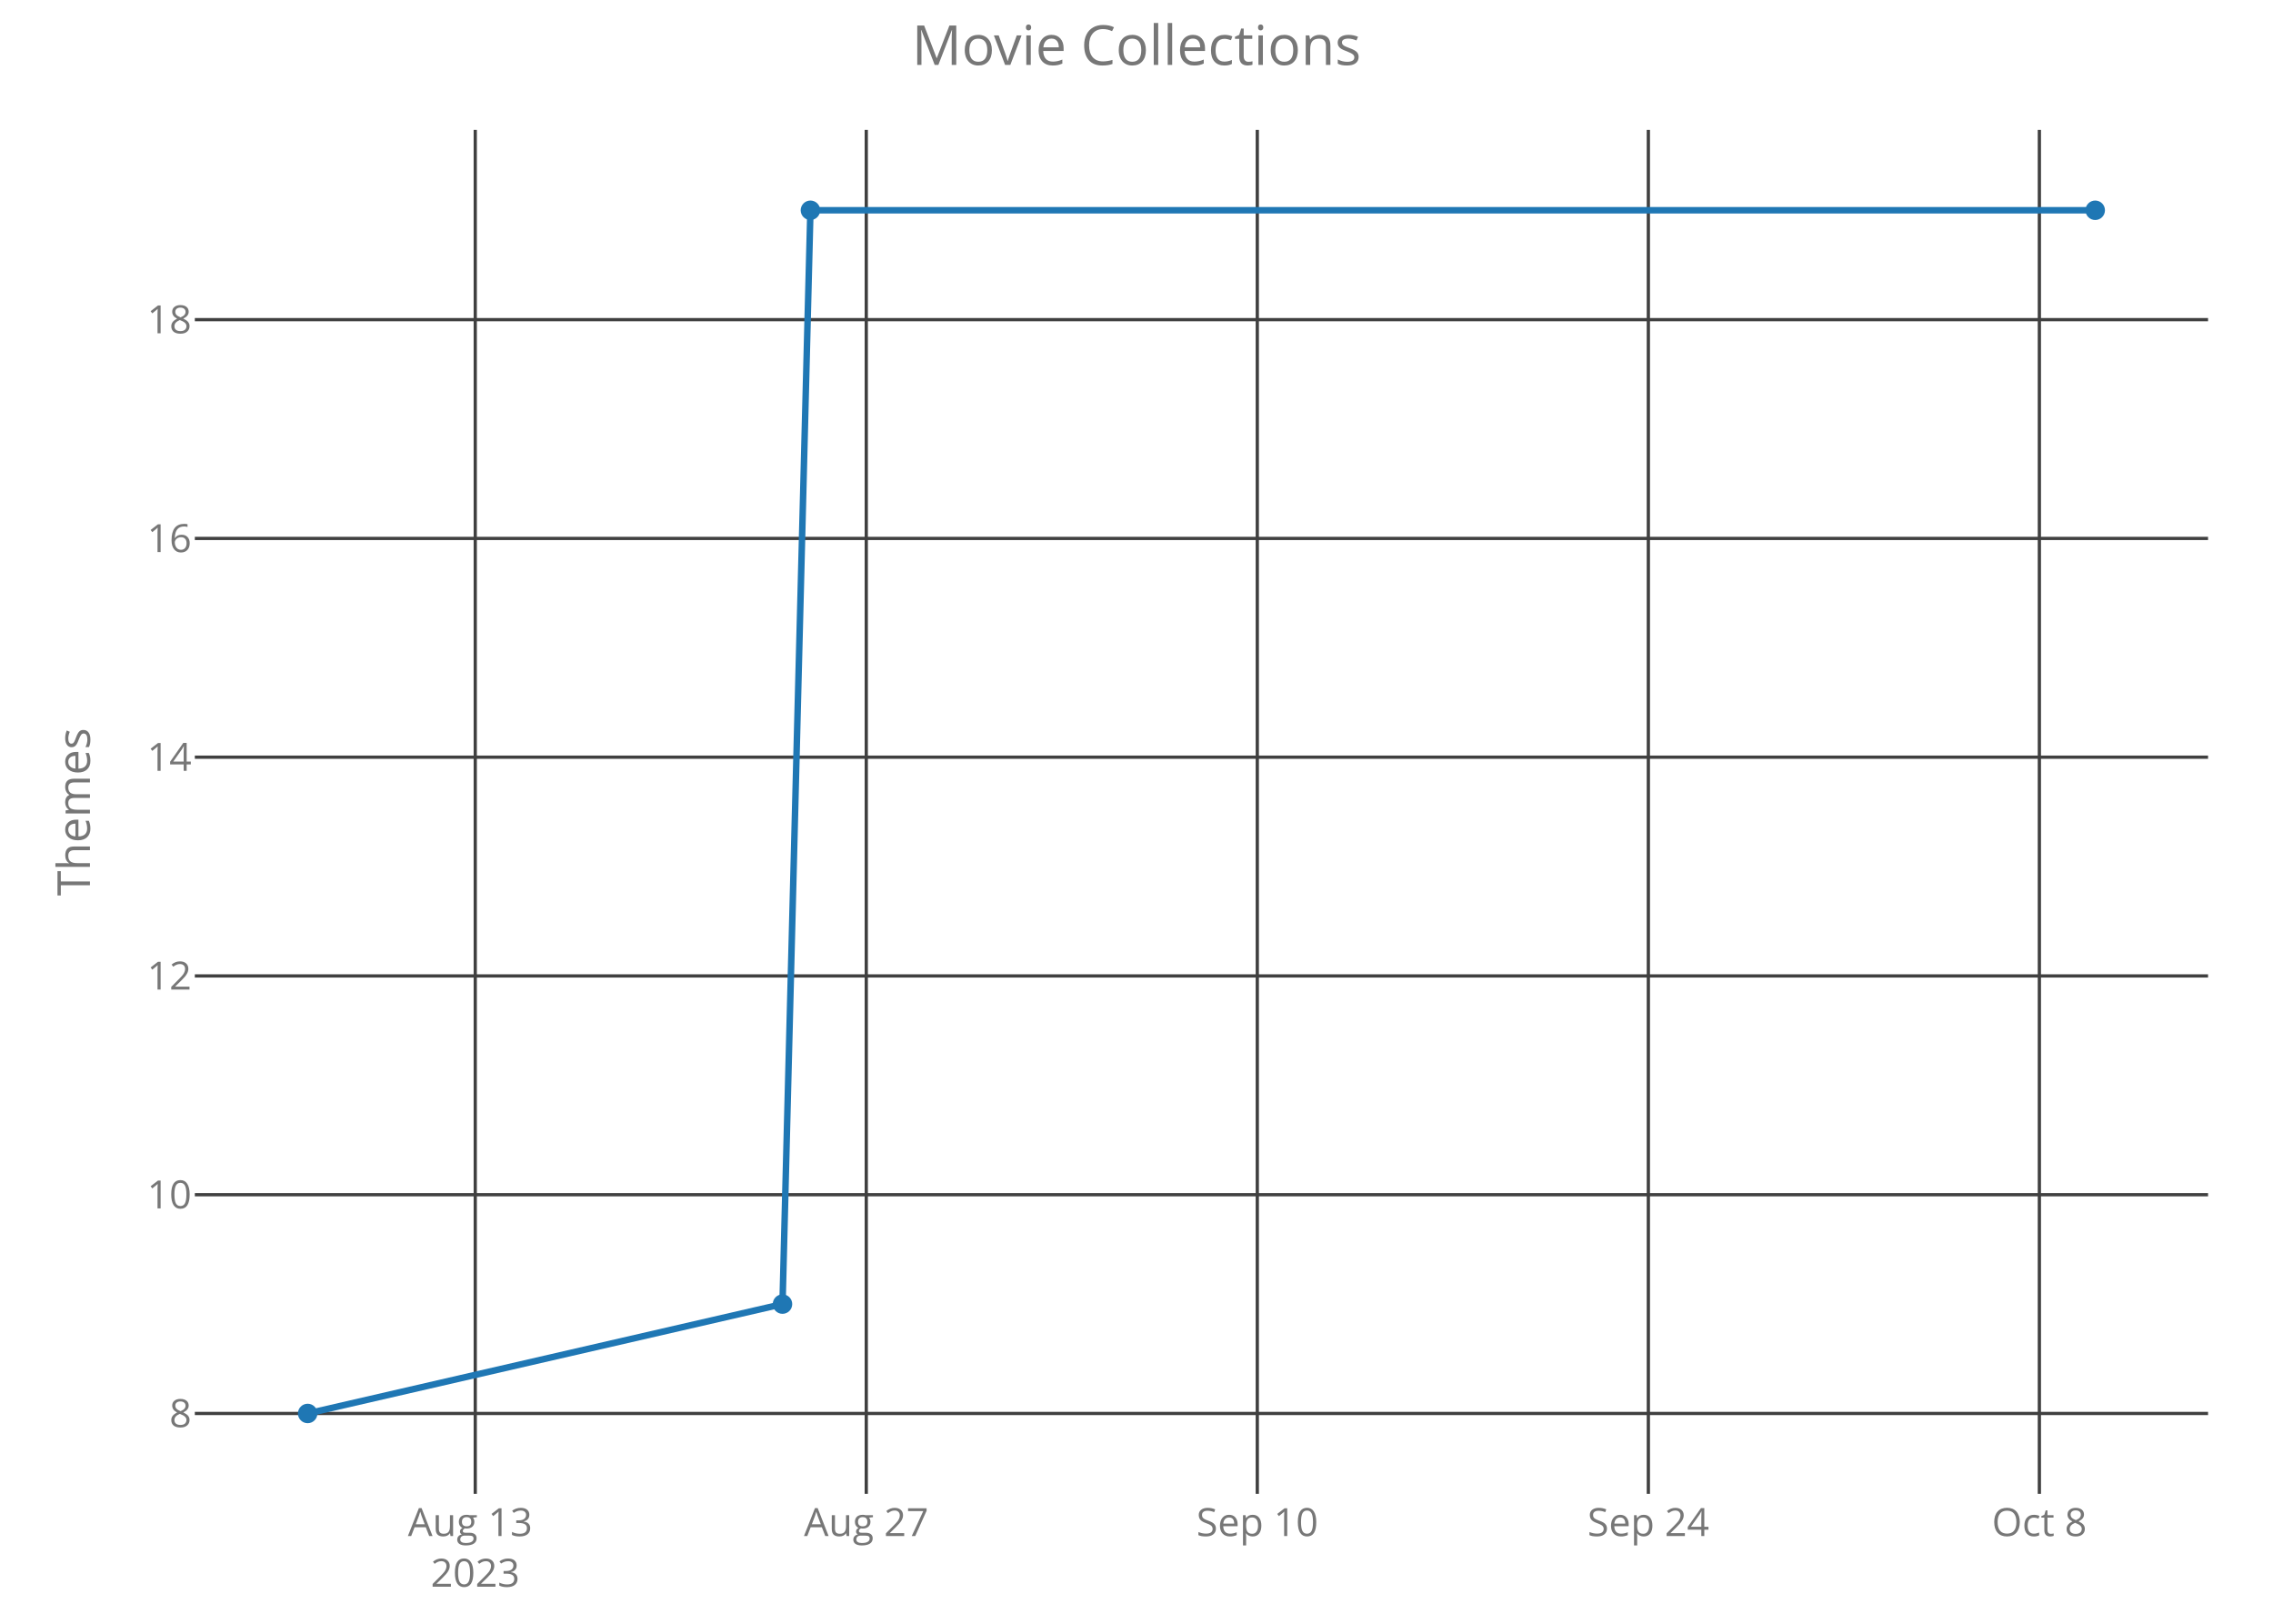
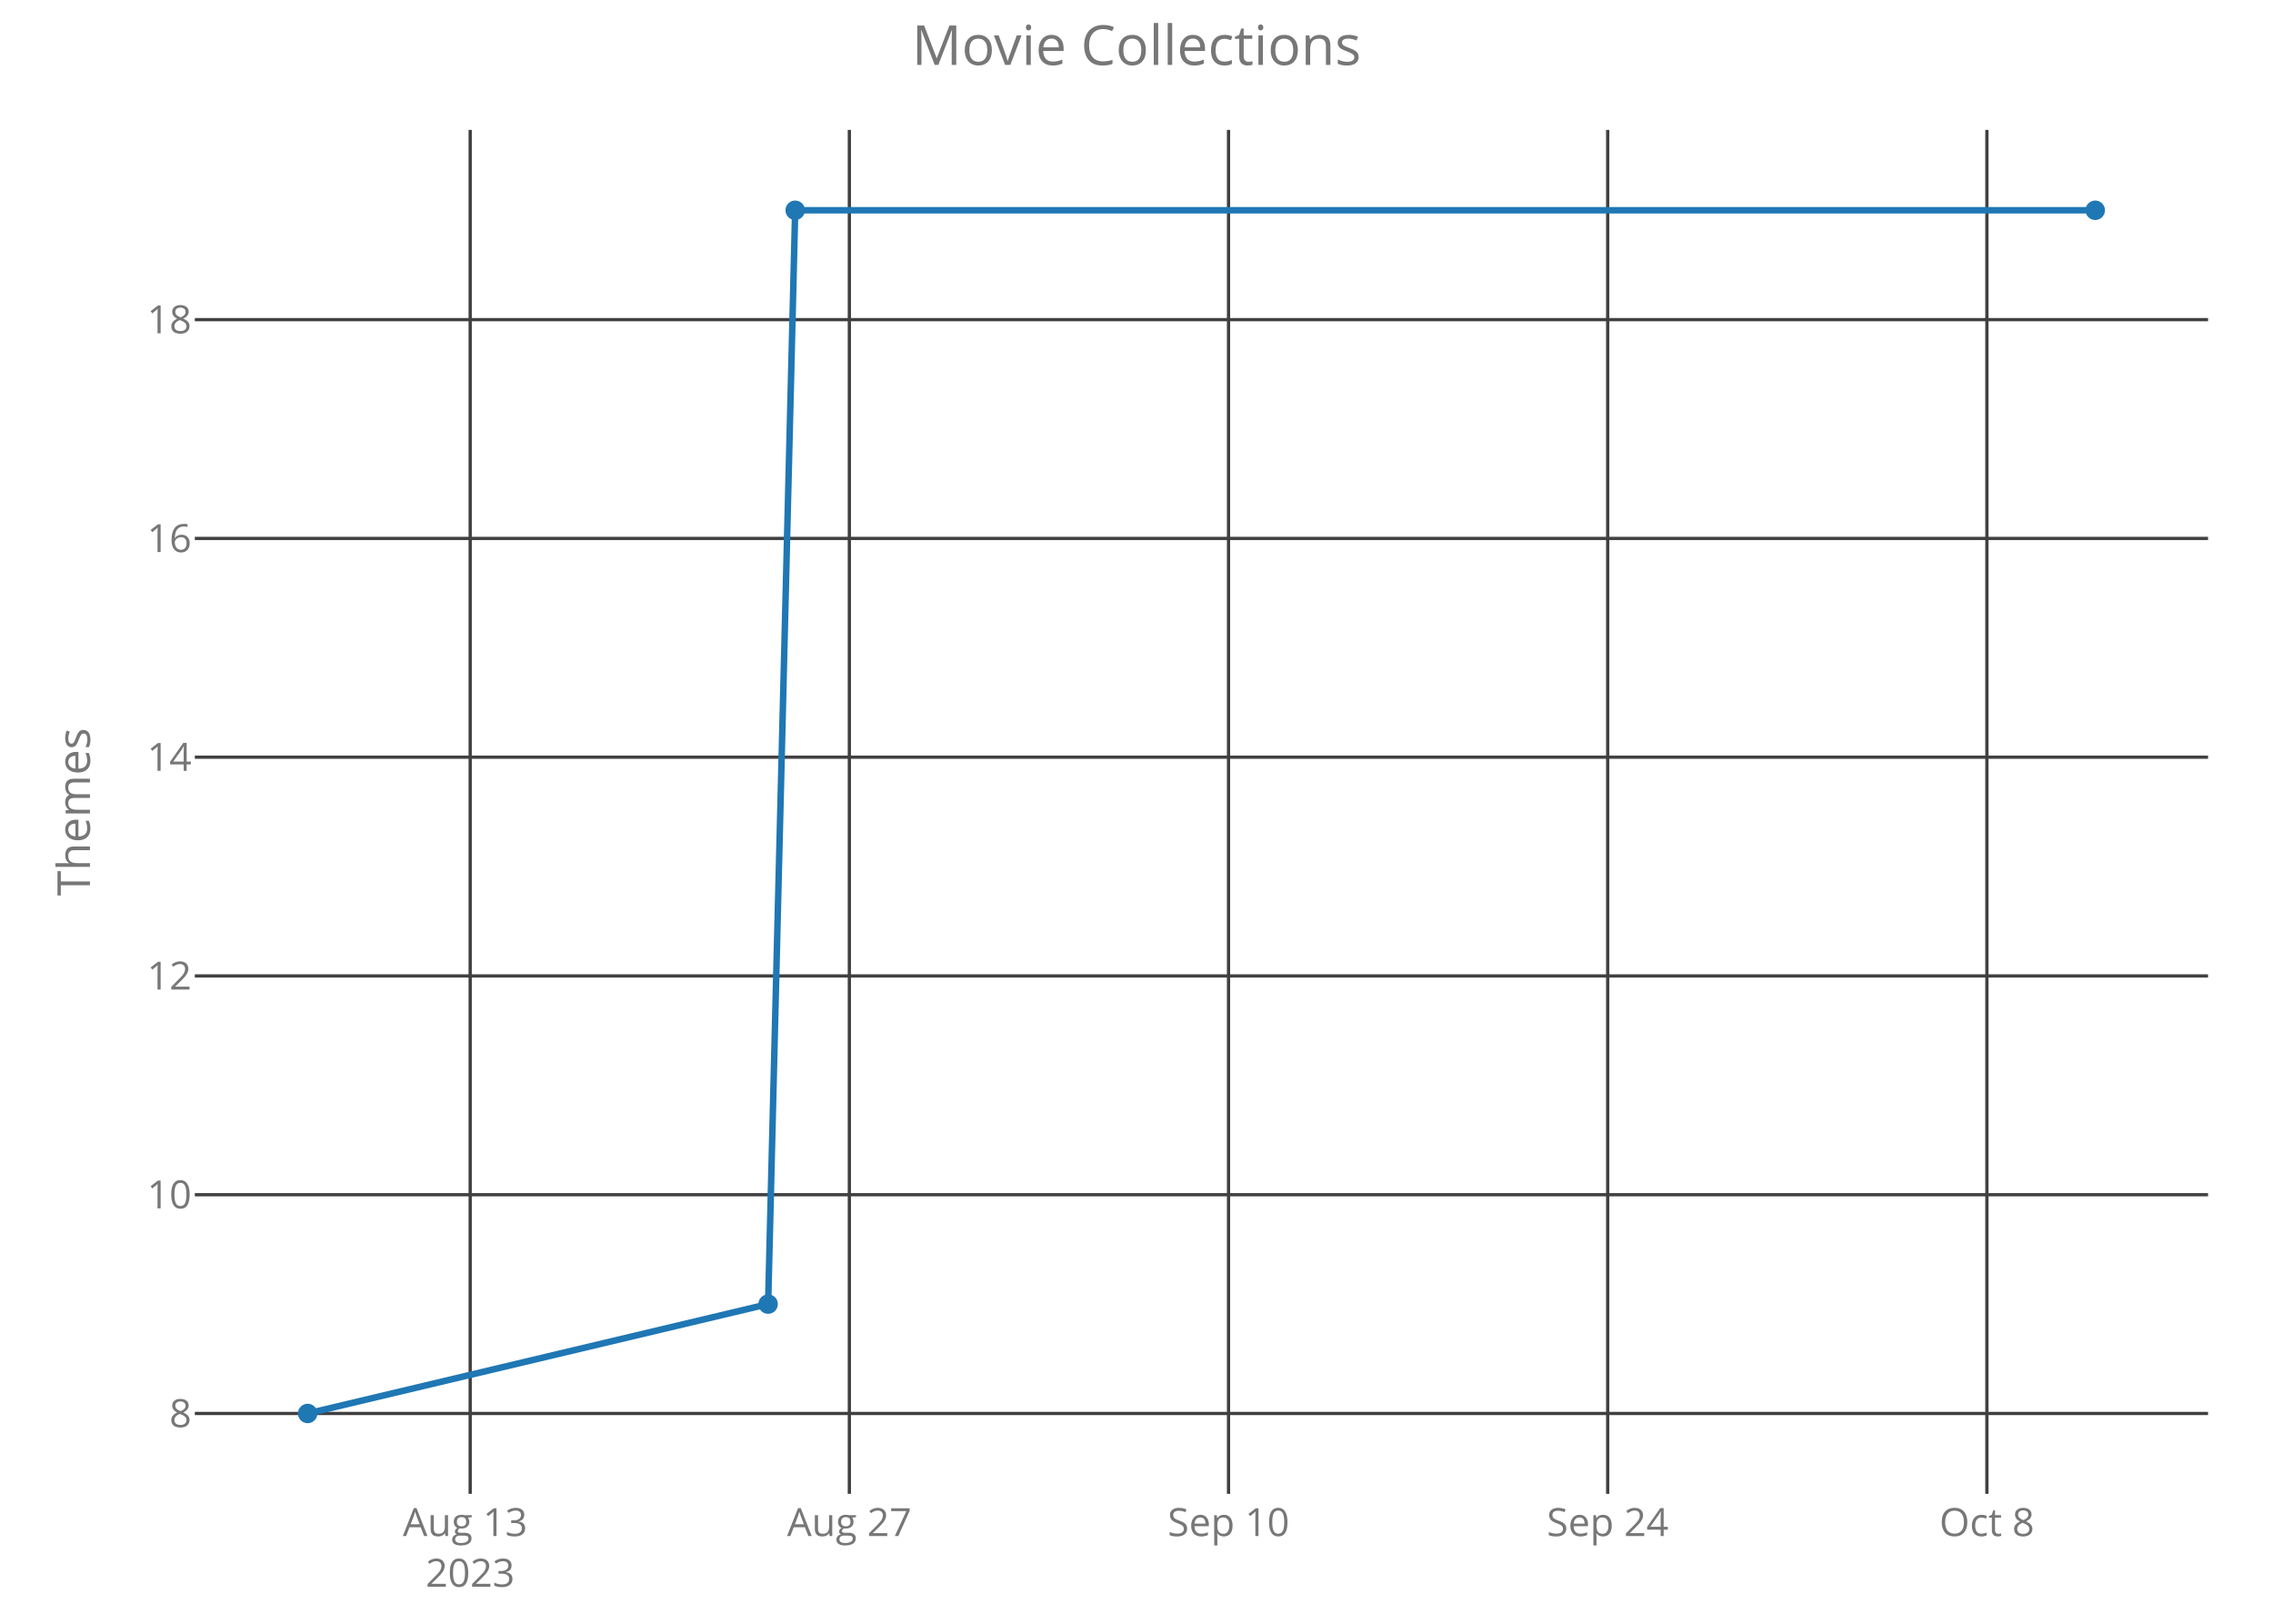
<svg xmlns="http://www.w3.org/2000/svg" class="main-svg" width="700" height="500" style="" viewBox="0 0 700 500">
  <rect x="0" y="0" width="700" height="500" style="fill: rgb(0, 0, 0); fill-opacity: 0;" />
-   <defs id="defs-7081ed">
+   <defs id="defs-b8e5d2">
    <g class="clips">
-       <clipPath id="clip7081edxyplot" class="plotclip">
+       <clipPath id="clipb8e5d2xyplot" class="plotclip">
        <rect width="620" height="420" />
      </clipPath>
-       <clipPath class="axesclip" id="clip7081edx">
+       <clipPath class="axesclip" id="clipb8e5d2x">
        <rect x="60" y="0" width="620" height="500" />
      </clipPath>
-       <clipPath class="axesclip" id="clip7081edy">
+       <clipPath class="axesclip" id="clipb8e5d2y">
        <rect x="0" y="40" width="700" height="420" />
      </clipPath>
-       <clipPath class="axesclip" id="clip7081edxy">
+       <clipPath class="axesclip" id="clipb8e5d2xy">
        <rect x="60" y="40" width="620" height="420" />
      </clipPath>
    </g>
    <g class="gradients" />
  </defs>
  <g class="bglayer">
    <rect class="bg" x="60" y="40" width="620" height="420" style="fill: rgb(0, 0, 0); fill-opacity: 0; stroke-width: 0;" />
  </g>
  <g class="layer-below">
    <g class="imagelayer" />
    <g class="shapelayer" />
  </g>
  <g class="cartesianlayer">
    <g class="subplot xy">
      <g class="layer-subplot">
        <g class="shapelayer" />
        <g class="imagelayer" />
      </g>
      <g class="gridlayer">
        <g class="x">
-           <path class="xgrid crisp" transform="translate(146.36,0)" d="M0,40v420" style="stroke: rgb(64, 64, 64); stroke-opacity: 1; stroke-width: 1px;" />
-           <path class="xgrid crisp" transform="translate(266.78,0)" d="M0,40v420" style="stroke: rgb(64, 64, 64); stroke-opacity: 1; stroke-width: 1px;" />
-           <path class="xgrid crisp" transform="translate(387.2,0)" d="M0,40v420" style="stroke: rgb(64, 64, 64); stroke-opacity: 1; stroke-width: 1px;" />
-           <path class="xgrid crisp" transform="translate(507.63,0)" d="M0,40v420" style="stroke: rgb(64, 64, 64); stroke-opacity: 1; stroke-width: 1px;" />
-           <path class="xgrid crisp" transform="translate(628.05,0)" d="M0,40v420" style="stroke: rgb(64, 64, 64); stroke-opacity: 1; stroke-width: 1px;" />
+           <path class="xgrid crisp" transform="translate(144.8,0)" d="M0,40v420" style="stroke: rgb(64, 64, 64); stroke-opacity: 1; stroke-width: 1px;" />
+           <path class="xgrid crisp" transform="translate(261.57,0)" d="M0,40v420" style="stroke: rgb(64, 64, 64); stroke-opacity: 1; stroke-width: 1px;" />
+           <path class="xgrid crisp" transform="translate(378.34,0)" d="M0,40v420" style="stroke: rgb(64, 64, 64); stroke-opacity: 1; stroke-width: 1px;" />
+           <path class="xgrid crisp" transform="translate(495.11,0)" d="M0,40v420" style="stroke: rgb(64, 64, 64); stroke-opacity: 1; stroke-width: 1px;" />
+           <path class="xgrid crisp" transform="translate(611.89,0)" d="M0,40v420" style="stroke: rgb(64, 64, 64); stroke-opacity: 1; stroke-width: 1px;" />
        </g>
        <g class="y">
          <path class="ygrid crisp" transform="translate(0,435.25)" d="M60,0h620" style="stroke: rgb(64, 64, 64); stroke-opacity: 1; stroke-width: 1px;" />
          <path class="ygrid crisp" transform="translate(0,367.89)" d="M60,0h620" style="stroke: rgb(64, 64, 64); stroke-opacity: 1; stroke-width: 1px;" />
          <path class="ygrid crisp" transform="translate(0,300.52)" d="M60,0h620" style="stroke: rgb(64, 64, 64); stroke-opacity: 1; stroke-width: 1px;" />
          <path class="ygrid crisp" transform="translate(0,233.16)" d="M60,0h620" style="stroke: rgb(64, 64, 64); stroke-opacity: 1; stroke-width: 1px;" />
          <path class="ygrid crisp" transform="translate(0,165.8)" d="M60,0h620" style="stroke: rgb(64, 64, 64); stroke-opacity: 1; stroke-width: 1px;" />
          <path class="ygrid crisp" transform="translate(0,98.43)" d="M60,0h620" style="stroke: rgb(64, 64, 64); stroke-opacity: 1; stroke-width: 1px;" />
        </g>
      </g>
      <g class="zerolinelayer" />
      <path class="xlines-below crisp" d="M0,0" style="fill: none;" />
      <path class="ylines-below crisp" d="M0,0" style="fill: none;" />
      <g class="overlines-below" />
      <g class="xaxislayer-below">
        <g class="xtick">
-           <text text-anchor="middle" x="0" y="473" transform="translate(146.36,0)" style="font-family: 'Open Sans'; font-size: 12px; fill: rgb(119, 119, 119); fill-opacity: 1; white-space: pre;">
+           <text text-anchor="middle" x="0" y="473" transform="translate(144.8,0)" style="font-family: 'Open Sans'; font-size: 12px; fill: rgb(119, 119, 119); fill-opacity: 1; white-space: pre;">
            <tspan class="line" dy="0em" x="0" y="473">Aug 13</tspan>
            <tspan class="line" dy="1.3em" x="0" y="473">2023</tspan>
          </text>
        </g>
        <g class="xtick">
-           <text text-anchor="middle" x="0" y="473" transform="translate(266.78,0)" style="font-family: 'Open Sans'; font-size: 12px; fill: rgb(119, 119, 119); fill-opacity: 1; white-space: pre;">Aug 27</text>
+           <text text-anchor="middle" x="0" y="473" transform="translate(261.57,0)" style="font-family: 'Open Sans'; font-size: 12px; fill: rgb(119, 119, 119); fill-opacity: 1; white-space: pre;">Aug 27</text>
        </g>
        <g class="xtick">
-           <text text-anchor="middle" x="0" y="473" transform="translate(387.2,0)" style="font-family: 'Open Sans'; font-size: 12px; fill: rgb(119, 119, 119); fill-opacity: 1; white-space: pre;">Sep 10</text>
+           <text text-anchor="middle" x="0" y="473" transform="translate(378.34,0)" style="font-family: 'Open Sans'; font-size: 12px; fill: rgb(119, 119, 119); fill-opacity: 1; white-space: pre;">Sep 10</text>
        </g>
        <g class="xtick">
-           <text text-anchor="middle" x="0" y="473" transform="translate(507.63,0)" style="font-family: 'Open Sans'; font-size: 12px; fill: rgb(119, 119, 119); fill-opacity: 1; white-space: pre;">Sep 24</text>
+           <text text-anchor="middle" x="0" y="473" transform="translate(495.11,0)" style="font-family: 'Open Sans'; font-size: 12px; fill: rgb(119, 119, 119); fill-opacity: 1; white-space: pre;">Sep 24</text>
        </g>
        <g class="xtick">
-           <text text-anchor="middle" x="0" y="473" transform="translate(628.05,0)" style="font-family: 'Open Sans'; font-size: 12px; fill: rgb(119, 119, 119); fill-opacity: 1; white-space: pre;">Oct 8</text>
+           <text text-anchor="middle" x="0" y="473" transform="translate(611.89,0)" style="font-family: 'Open Sans'; font-size: 12px; fill: rgb(119, 119, 119); fill-opacity: 1; white-space: pre;">Oct 8</text>
        </g>
      </g>
      <g class="yaxislayer-below">
        <g class="ytick">
          <text text-anchor="end" x="59" y="4.2" transform="translate(0,435.25)" style="font-family: 'Open Sans'; font-size: 12px; fill: rgb(119, 119, 119); fill-opacity: 1; white-space: pre;">8</text>
        </g>
        <g class="ytick">
          <text text-anchor="end" x="59" y="4.2" transform="translate(0,367.89)" style="font-family: 'Open Sans'; font-size: 12px; fill: rgb(119, 119, 119); fill-opacity: 1; white-space: pre;">10</text>
        </g>
        <g class="ytick">
          <text text-anchor="end" x="59" y="4.2" transform="translate(0,300.52)" style="font-family: 'Open Sans'; font-size: 12px; fill: rgb(119, 119, 119); fill-opacity: 1; white-space: pre;">12</text>
        </g>
        <g class="ytick">
          <text text-anchor="end" x="59" y="4.2" transform="translate(0,233.16)" style="font-family: 'Open Sans'; font-size: 12px; fill: rgb(119, 119, 119); fill-opacity: 1; white-space: pre;">14</text>
        </g>
        <g class="ytick">
          <text text-anchor="end" x="59" y="4.2" transform="translate(0,165.8)" style="font-family: 'Open Sans'; font-size: 12px; fill: rgb(119, 119, 119); fill-opacity: 1; white-space: pre;">16</text>
        </g>
        <g class="ytick">
          <text text-anchor="end" x="59" y="4.2" transform="translate(0,98.43)" style="font-family: 'Open Sans'; font-size: 12px; fill: rgb(119, 119, 119); fill-opacity: 1; white-space: pre;">18</text>
        </g>
      </g>
      <g class="overaxes-below" />
-       <g class="plot" transform="translate(60,40)" clip-path="url('#clip7081edxyplot')">
+       <g class="plot" transform="translate(60,40)" clip-path="url('#clipb8e5d2xyplot')">
        <g class="scatterlayer mlayer">
-           <g class="trace scatter trace9576b8" style="stroke-miterlimit: 2; opacity: 1;">
+           <g class="trace scatter traceffeaa3" style="stroke-miterlimit: 2; opacity: 1;">
            <g class="fills" />
            <g class="errorbars" />
            <g class="lines">
-               <path class="js-line" d="M34.75,395.25L180.98,361.57L189.58,24.75L585.25,24.75" style="vector-effect: non-scaling-stroke; fill: none; stroke: rgb(31, 119, 180); stroke-opacity: 1; stroke-width: 2px; opacity: 1;" />
+               <path class="js-line" d="M34.75,395.25L176.55,361.57L184.89,24.75L585.25,24.75" style="vector-effect: non-scaling-stroke; fill: none; stroke: rgb(31, 119, 180); stroke-opacity: 1; stroke-width: 2px; opacity: 1;" />
            </g>
            <g class="points">
              <path class="point" transform="translate(34.75,395.25)" d="M3,0A3,3 0 1,1 0,-3A3,3 0 0,1 3,0Z" style="opacity: 1; stroke-width: 0px; fill: rgb(31, 119, 180); fill-opacity: 1;" />
-               <path class="point" transform="translate(180.98,361.57)" d="M3,0A3,3 0 1,1 0,-3A3,3 0 0,1 3,0Z" style="opacity: 1; stroke-width: 0px; fill: rgb(31, 119, 180); fill-opacity: 1;" />
-               <path class="point" transform="translate(189.58,24.75)" d="M3,0A3,3 0 1,1 0,-3A3,3 0 0,1 3,0Z" style="opacity: 1; stroke-width: 0px; fill: rgb(31, 119, 180); fill-opacity: 1;" />
+               <path class="point" transform="translate(176.55,361.57)" d="M3,0A3,3 0 1,1 0,-3A3,3 0 0,1 3,0Z" style="opacity: 1; stroke-width: 0px; fill: rgb(31, 119, 180); fill-opacity: 1;" />
+               <path class="point" transform="translate(184.89,24.75)" d="M3,0A3,3 0 1,1 0,-3A3,3 0 0,1 3,0Z" style="opacity: 1; stroke-width: 0px; fill: rgb(31, 119, 180); fill-opacity: 1;" />
              <path class="point" transform="translate(585.25,24.75)" d="M3,0A3,3 0 1,1 0,-3A3,3 0 0,1 3,0Z" style="opacity: 1; stroke-width: 0px; fill: rgb(31, 119, 180); fill-opacity: 1;" />
            </g>
            <g class="text" />
          </g>
        </g>
      </g>
      <g class="overplot" />
      <path class="xlines-above" />
      <path class="ylines-above" />
      <g class="overlines-above" />
      <g class="xaxislayer-above" />
      <g class="yaxislayer-above" />
      <g class="overaxes-above" />
    </g>
  </g>
  <g class="polarlayer" />
  <g class="ternarylayer" />
  <g class="geolayer" />
  <g class="funnelarealayer" />
  <g class="pielayer" />
  <g class="treemaplayer" />
  <g class="sunburstlayer" />
  <g class="glimages" />
-   <defs id="topdefs-7081ed">
+   <defs id="topdefs-b8e5d2">
    <g class="clips" />
  </defs>
  <g class="layer-above">
    <g class="imagelayer" />
    <g class="shapelayer" />
  </g>
  <g class="infolayer">
    <g class="g-gtitle">
      <text class="gtitle" x="350" y="20" text-anchor="middle" dy="0em" style="font-family: 'Open Sans'; font-size: 17px; fill: rgb(119, 119, 119); opacity: 1; font-weight: normal; white-space: pre;">Movie Collections</text>
    </g>
    <g class="g-xtitle" />
    <g class="g-ytitle">
      <text class="ytitle" transform="rotate(-90,27.7,250)" x="27.7" y="250" text-anchor="middle" style="font-family: 'Open Sans'; font-size: 14px; fill: rgb(119, 119, 119); opacity: 1; font-weight: normal; white-space: pre;">Themes</text>
    </g>
  </g>
</svg>
